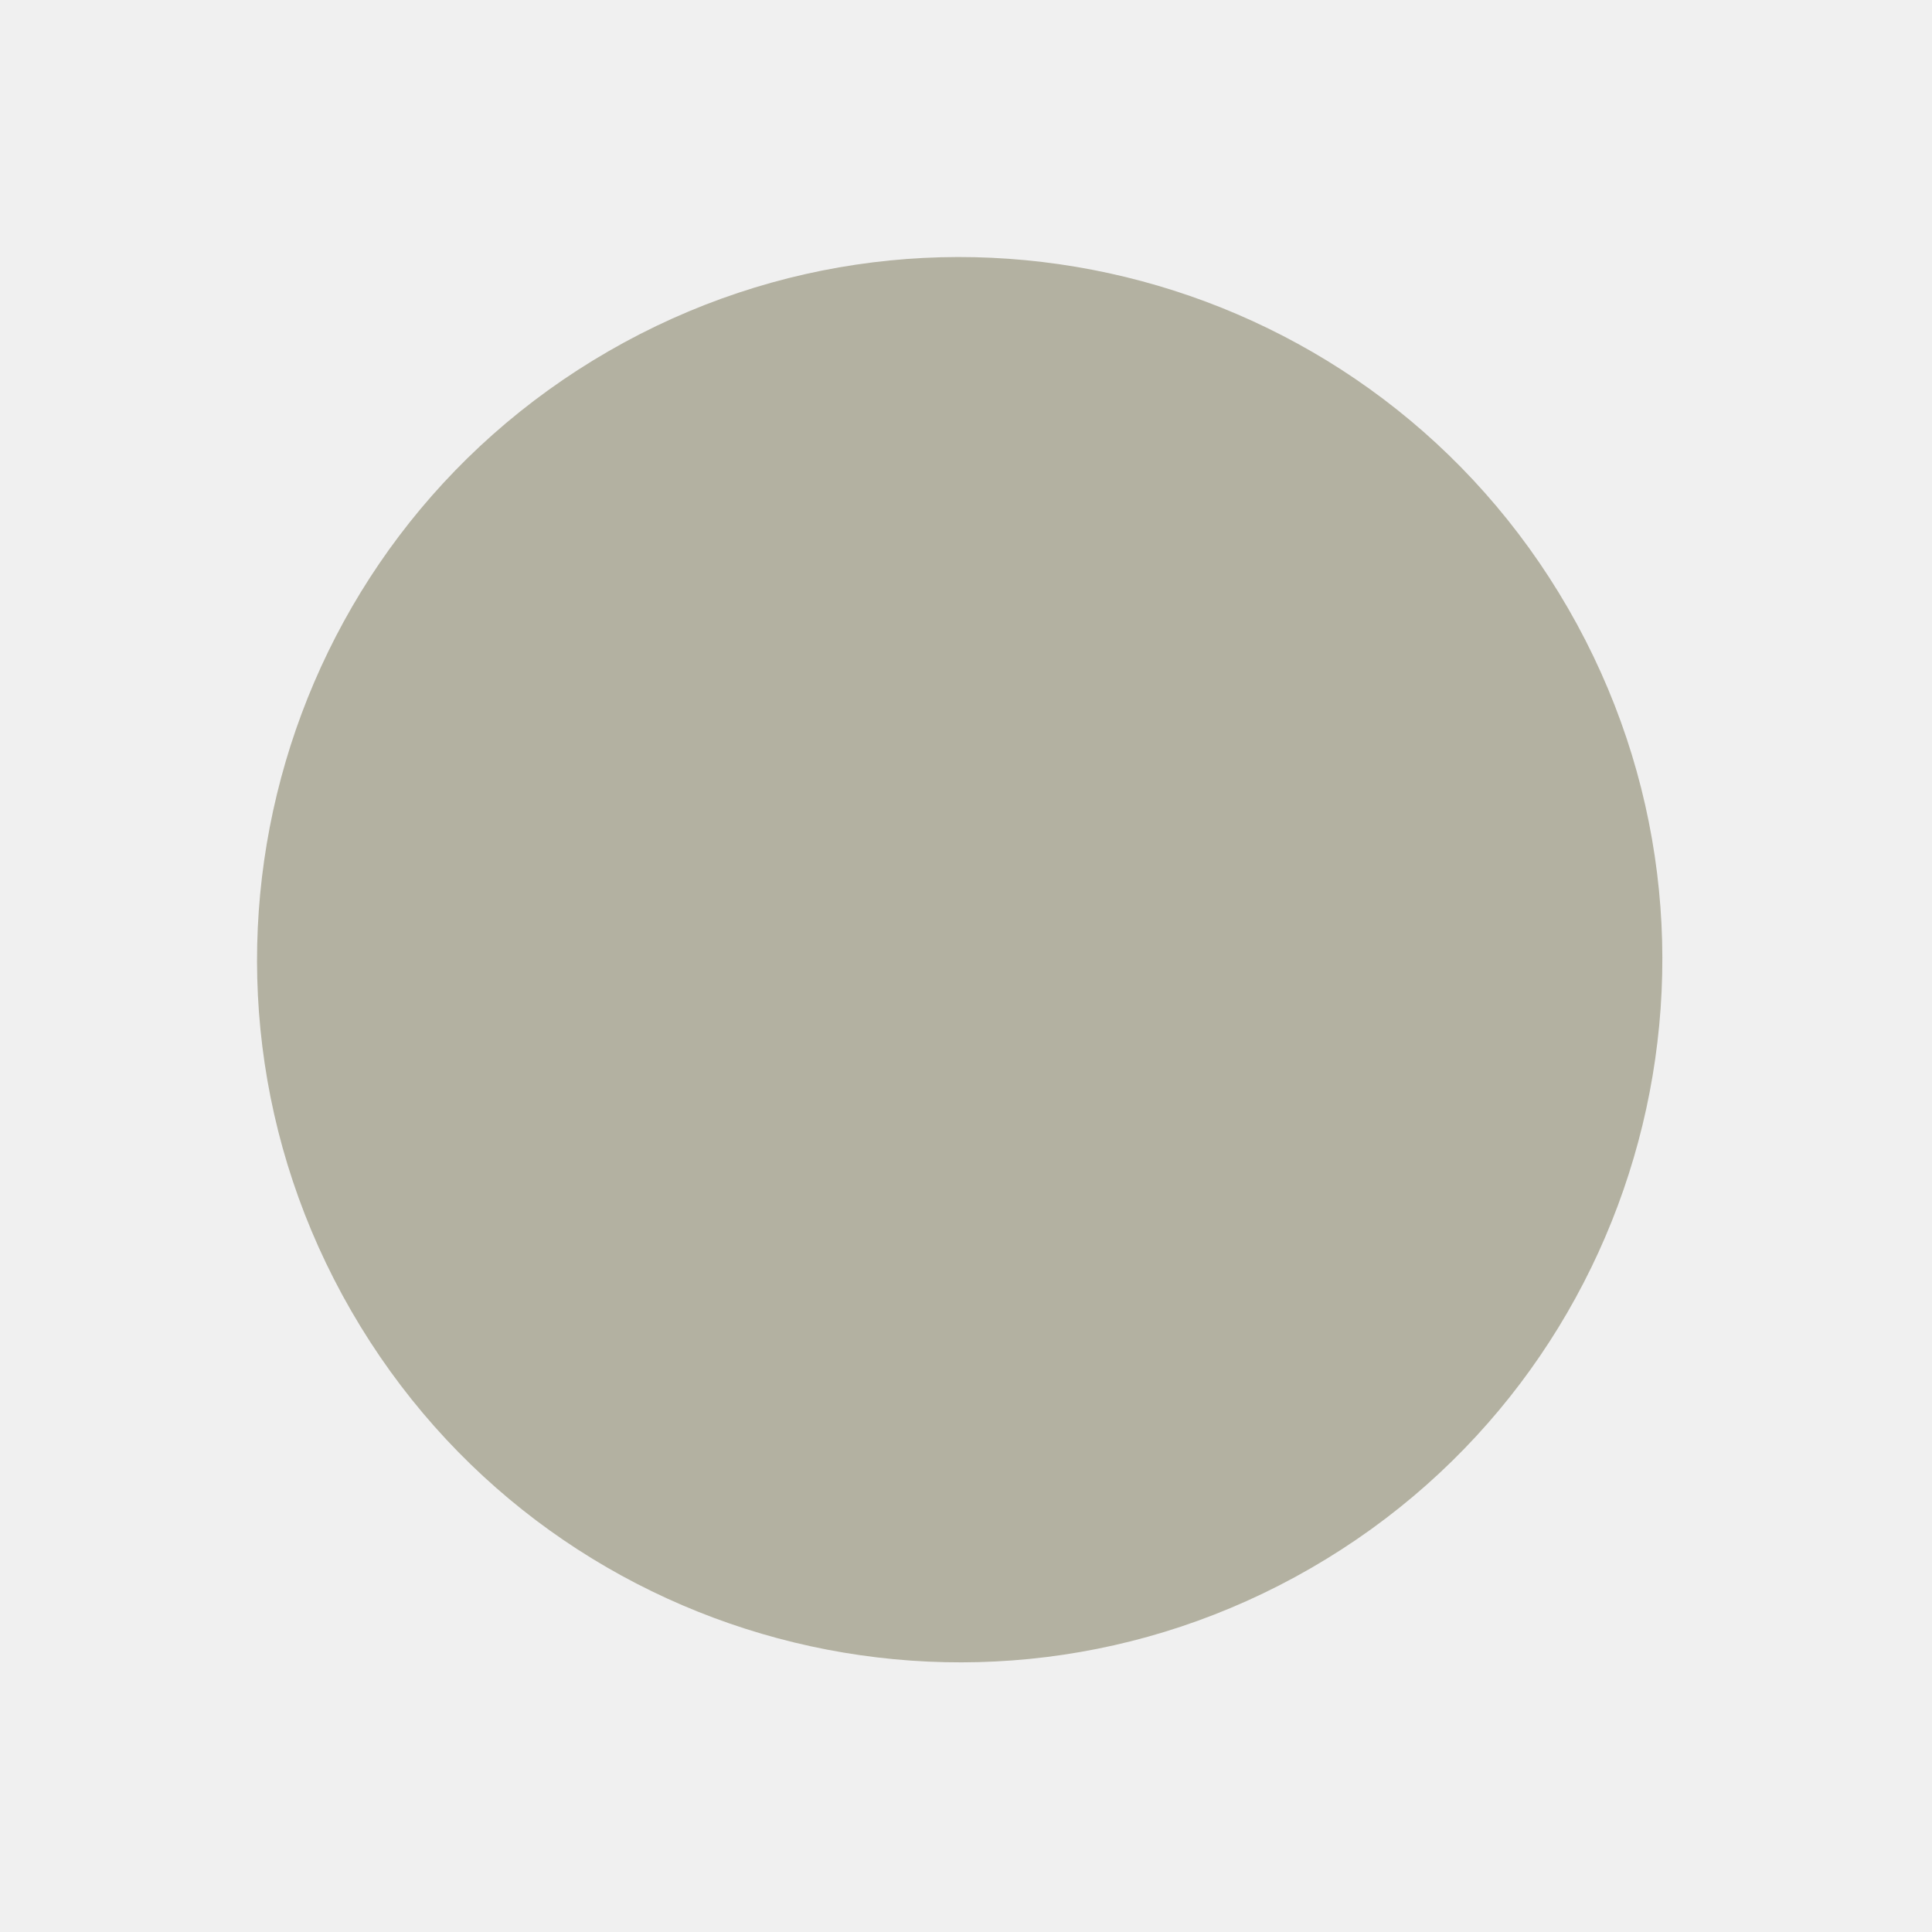
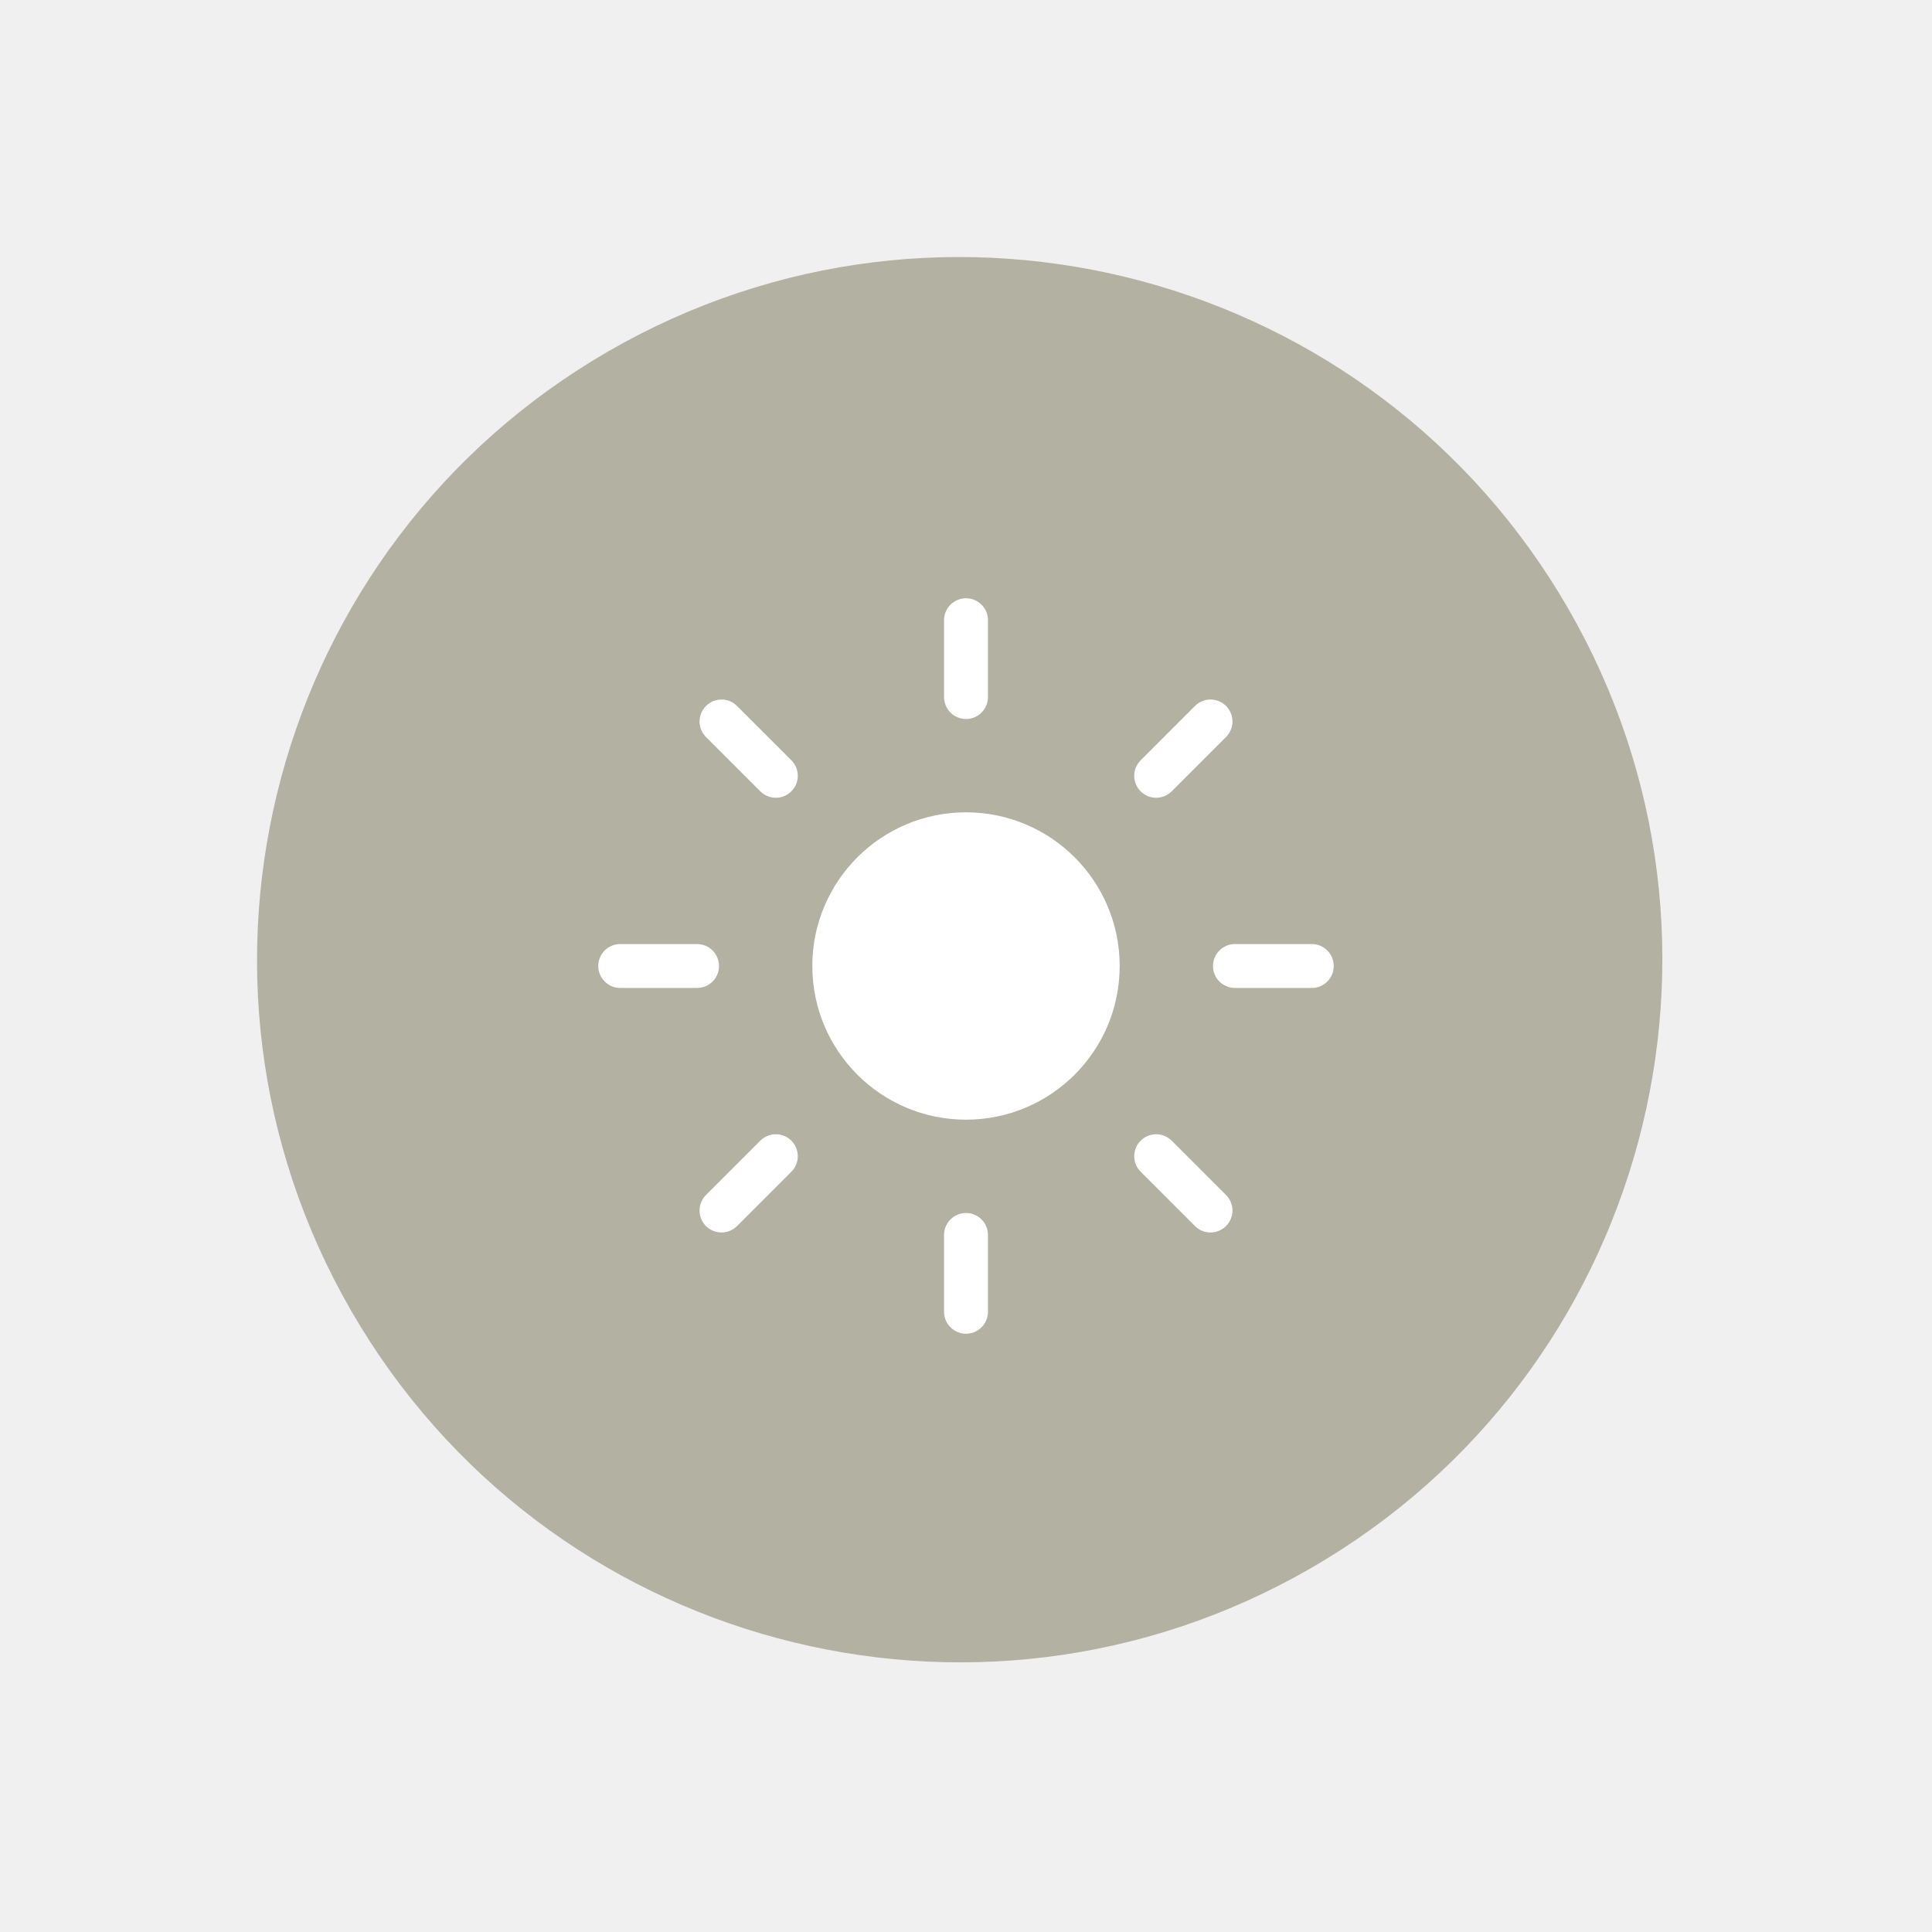
<svg xmlns="http://www.w3.org/2000/svg" width="88" height="88" viewBox="0 0 88 88" fill="none">
  <rect y="32" width="64" height="64" rx="32" transform="rotate(-30 0 32)" fill="#B3B1A1" />
+   <circle cx="44" cy="44" r="7" fill="white" />
+   <path d="M44 31.75V28.25" stroke="white" stroke-width="2" stroke-linecap="round" />
+   <path d="M44 59.75V56.25" stroke="white" stroke-width="2" stroke-linecap="round" />
+   <path d="M52.662 35.337L55.137 32.862" stroke="white" stroke-width="2" stroke-linecap="round" />
+   <path d="M32.863 55.138L35.338 52.663" stroke="white" stroke-width="2" stroke-linecap="round" />
+   <path d="M56.25 44L59.75 44" stroke="white" stroke-width="2" stroke-linecap="round" />
+   <path d="M28.25 44L31.75 44" stroke="white" stroke-width="2" stroke-linecap="round" />
+   <path d="M52.662 52.663L55.137 55.138" stroke="white" stroke-width="2" stroke-linecap="round" />
+   <path d="M32.863 32.862L35.338 35.337" stroke="white" stroke-width="2" stroke-linecap="round" />
</svg>
